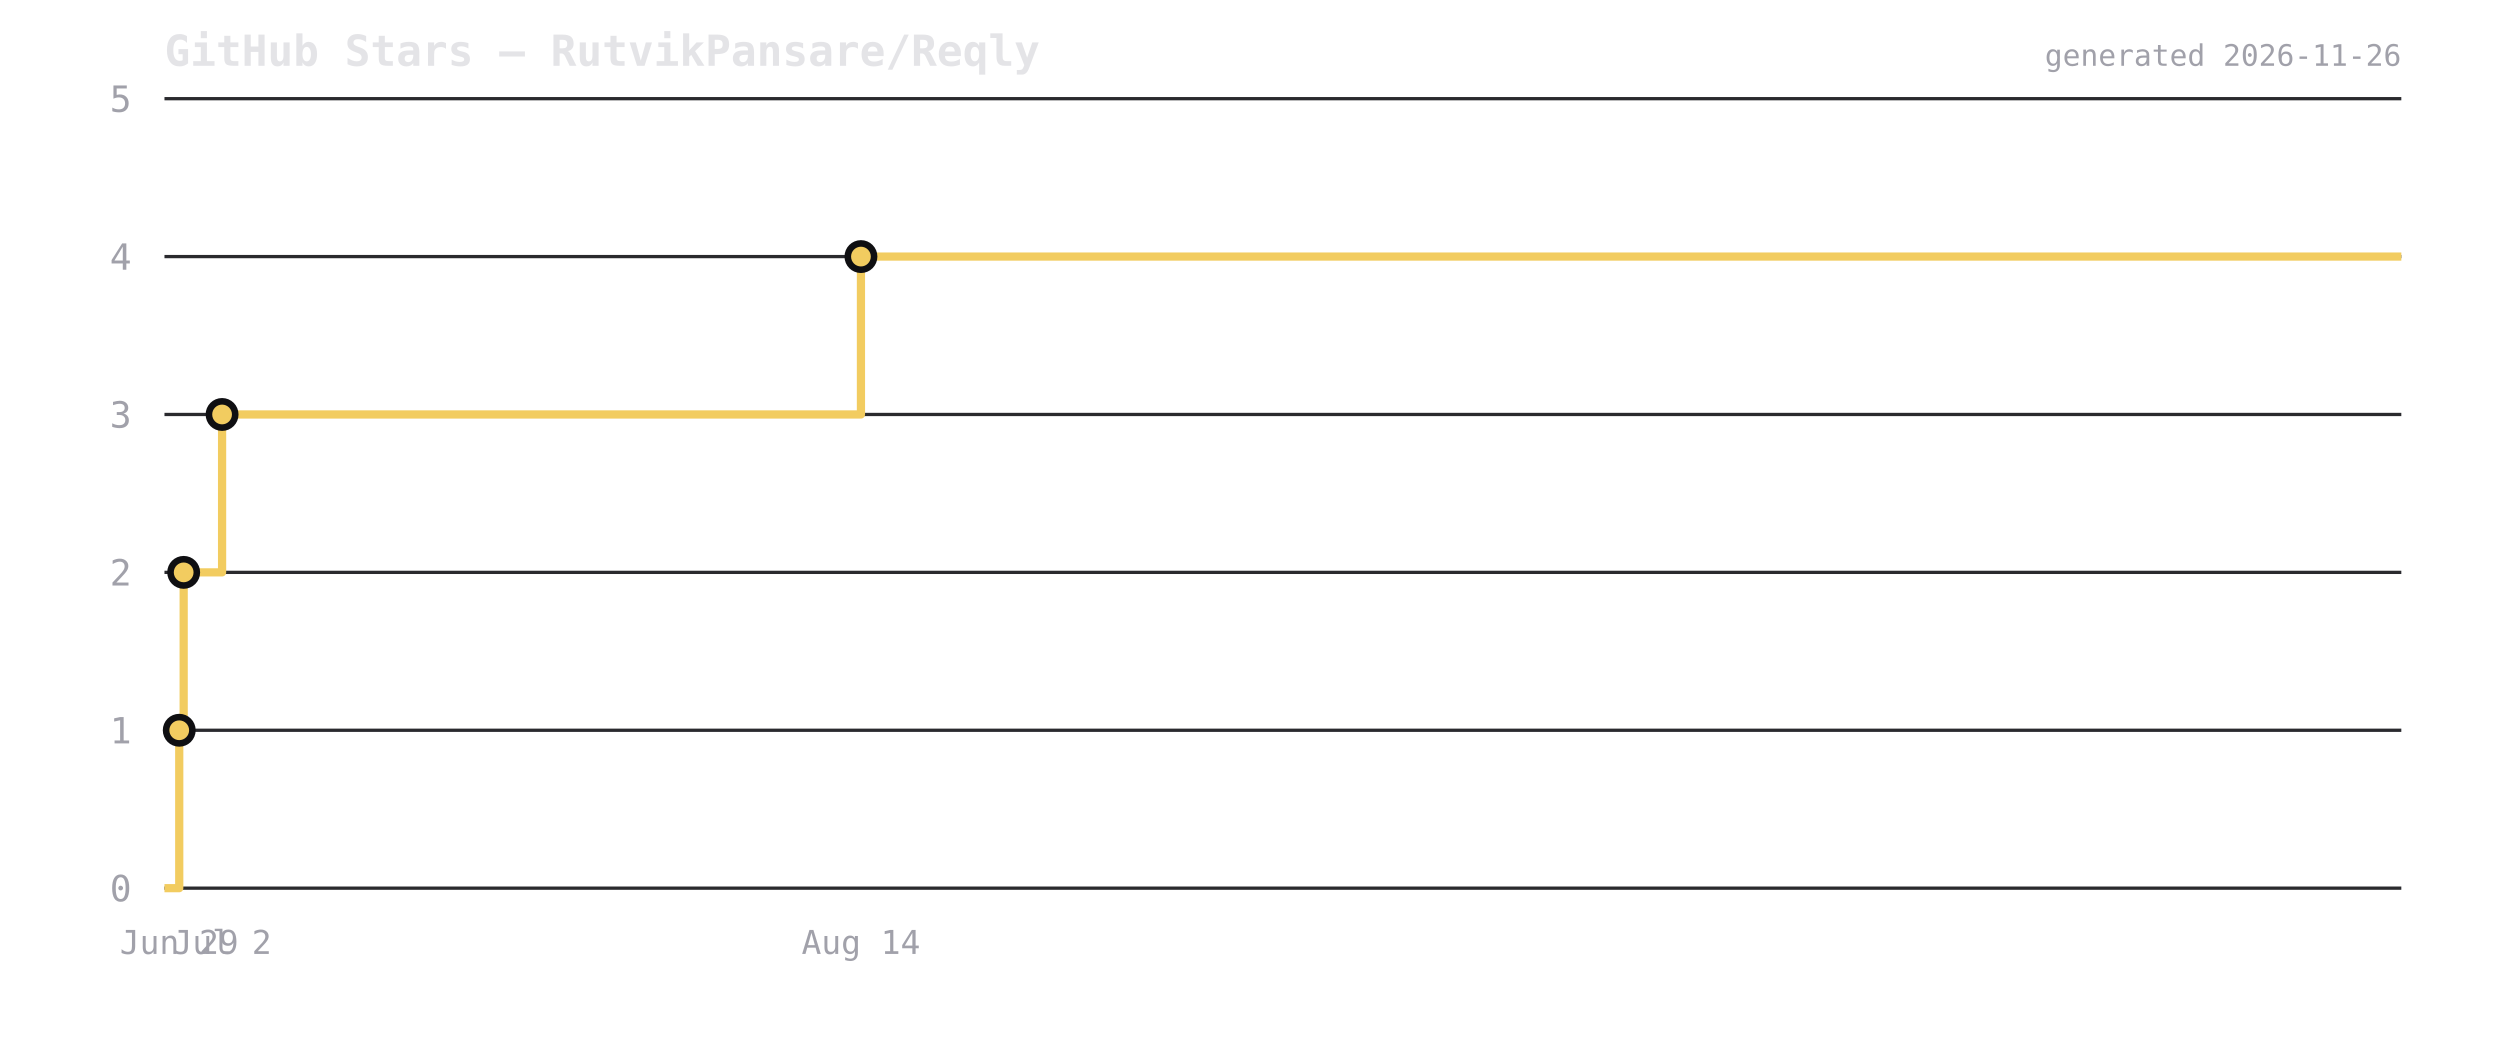
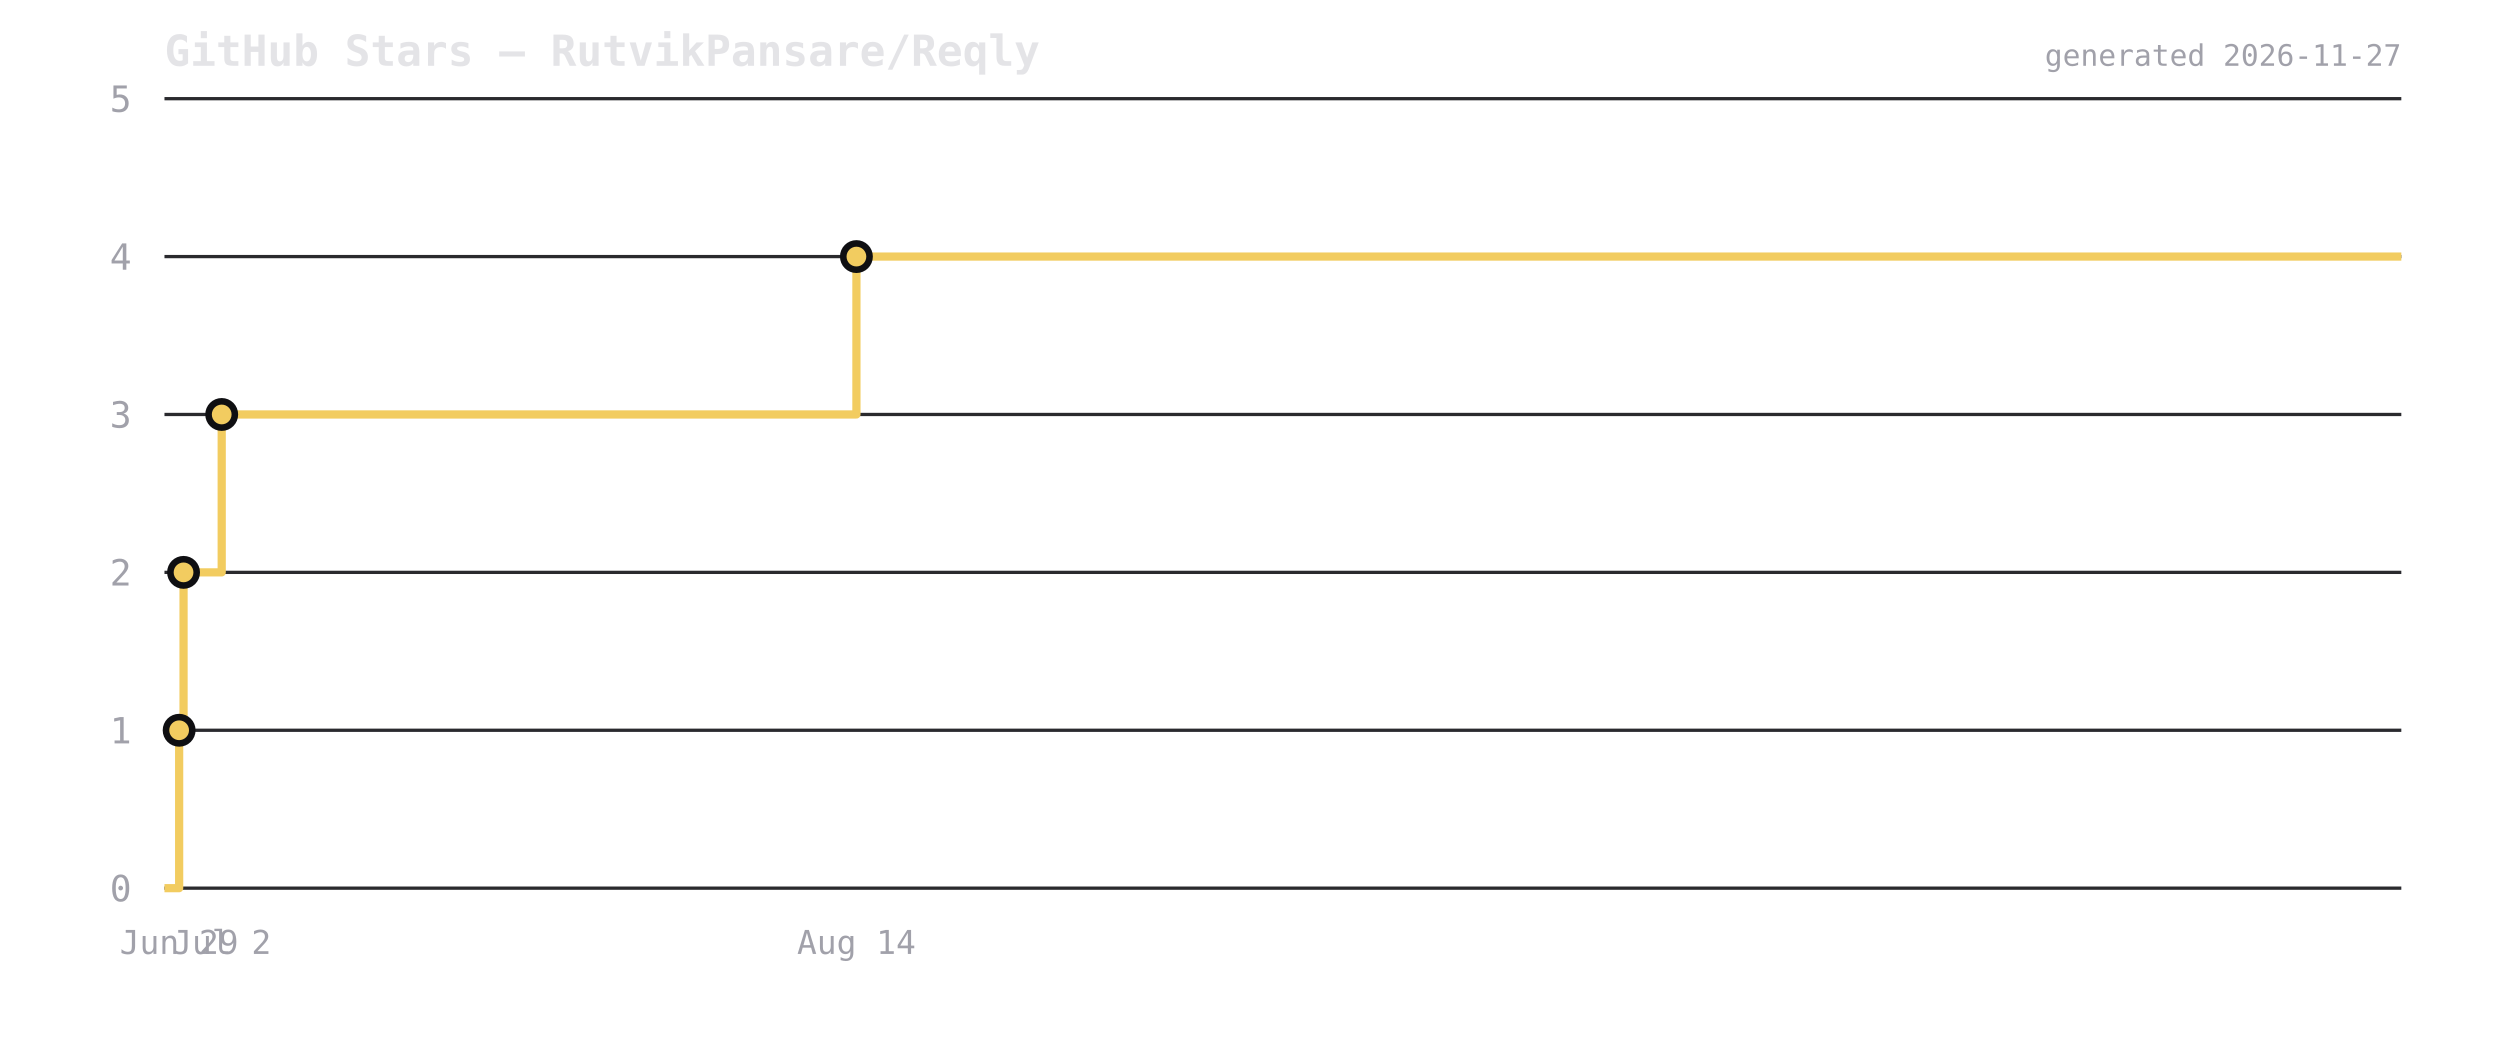
<svg xmlns="http://www.w3.org/2000/svg" viewBox="0 0 760 320" width="760" height="320">
  <rect width="760" height="320" fill="transparent" />
  <text x="50" y="20" font-size="13" font-weight="600" fill="#e4e4e7" font-family="ui-monospace,monospace">GitHub Stars — RutvikPansare/Reqly</text>
  <line x1="50" y1="270" x2="730" y2="270" stroke="#2a2a2e" stroke-width="1" />
  <text x="40" y="274" font-size="11" fill="#a1a1aa" text-anchor="end" font-family="ui-monospace,monospace">0</text>
  <line x1="50" y1="222" x2="730" y2="222" stroke="#2a2a2e" stroke-width="1" />
  <text x="40" y="226" font-size="11" fill="#a1a1aa" text-anchor="end" font-family="ui-monospace,monospace">1</text>
  <line x1="50" y1="174" x2="730" y2="174" stroke="#2a2a2e" stroke-width="1" />
  <text x="40" y="178" font-size="11" fill="#a1a1aa" text-anchor="end" font-family="ui-monospace,monospace">2</text>
  <line x1="50" y1="126" x2="730" y2="126" stroke="#2a2a2e" stroke-width="1" />
  <text x="40" y="130" font-size="11" fill="#a1a1aa" text-anchor="end" font-family="ui-monospace,monospace">3</text>
  <line x1="50" y1="78" x2="730" y2="78" stroke="#2a2a2e" stroke-width="1" />
  <text x="40" y="82" font-size="11" fill="#a1a1aa" text-anchor="end" font-family="ui-monospace,monospace">4</text>
  <line x1="50" y1="30" x2="730" y2="30" stroke="#2a2a2e" stroke-width="1" />
  <text x="40" y="34" font-size="11" fill="#a1a1aa" text-anchor="end" font-family="ui-monospace,monospace">5</text>
-   <path d="M 50 270 L 54.489 270 L 54.489 222 L 55.838 222 L 55.838 174 L 67.512 174 L 67.512 126 L 261.727 126 L 261.727 78 L 730 78 L 730 78" fill="none" stroke="#f2cc60" stroke-width="2.5" stroke-linejoin="round" />
-   <circle cx="54.489" cy="222" r="4" fill="#f2cc60" stroke="#0f0f12" stroke-width="2" />
-   <circle cx="55.838" cy="174" r="4" fill="#f2cc60" stroke="#0f0f12" stroke-width="2" />
-   <circle cx="67.512" cy="126" r="4" fill="#f2cc60" stroke="#0f0f12" stroke-width="2" />
-   <circle cx="261.727" cy="78" r="4" fill="#f2cc60" stroke="#0f0f12" stroke-width="2" />
-   <text x="54.489" y="290" font-size="10" fill="#a1a1aa" text-anchor="middle" font-family="ui-monospace,monospace">Jun 29</text>
-   <text x="67.512" y="290" font-size="10" fill="#a1a1aa" text-anchor="middle" font-family="ui-monospace,monospace">Jul 2</text>
-   <text x="261.727" y="290" font-size="10" fill="#a1a1aa" text-anchor="middle" font-family="ui-monospace,monospace">Aug 14</text>
-   <text x="730" y="20" font-size="9" fill="#a1a1aa" text-anchor="end" font-family="ui-monospace,monospace">generated 2026-11-26</text>
+   <path d="M 50 270 L 54.46 270 L 54.46 222 L 55.8 222 L 55.8 174 L 67.399 174 L 67.399 126 L 260.352 126 L 260.352 78 L 730 78 L 730 78" fill="none" stroke="#f2cc60" stroke-width="2.5" stroke-linejoin="round" />
+   <circle cx="54.46" cy="222" r="4" fill="#f2cc60" stroke="#0f0f12" stroke-width="2" />
+   <circle cx="55.8" cy="174" r="4" fill="#f2cc60" stroke="#0f0f12" stroke-width="2" />
+   <circle cx="67.399" cy="126" r="4" fill="#f2cc60" stroke="#0f0f12" stroke-width="2" />
+   <circle cx="260.352" cy="78" r="4" fill="#f2cc60" stroke="#0f0f12" stroke-width="2" />
+   <text x="54.46" y="290" font-size="10" fill="#a1a1aa" text-anchor="middle" font-family="ui-monospace,monospace">Jun 29</text>
+   <text x="67.399" y="290" font-size="10" fill="#a1a1aa" text-anchor="middle" font-family="ui-monospace,monospace">Jul 2</text>
+   <text x="260.352" y="290" font-size="10" fill="#a1a1aa" text-anchor="middle" font-family="ui-monospace,monospace">Aug 14</text>
+   <text x="730" y="20" font-size="9" fill="#a1a1aa" text-anchor="end" font-family="ui-monospace,monospace">generated 2026-11-27</text>
</svg>
